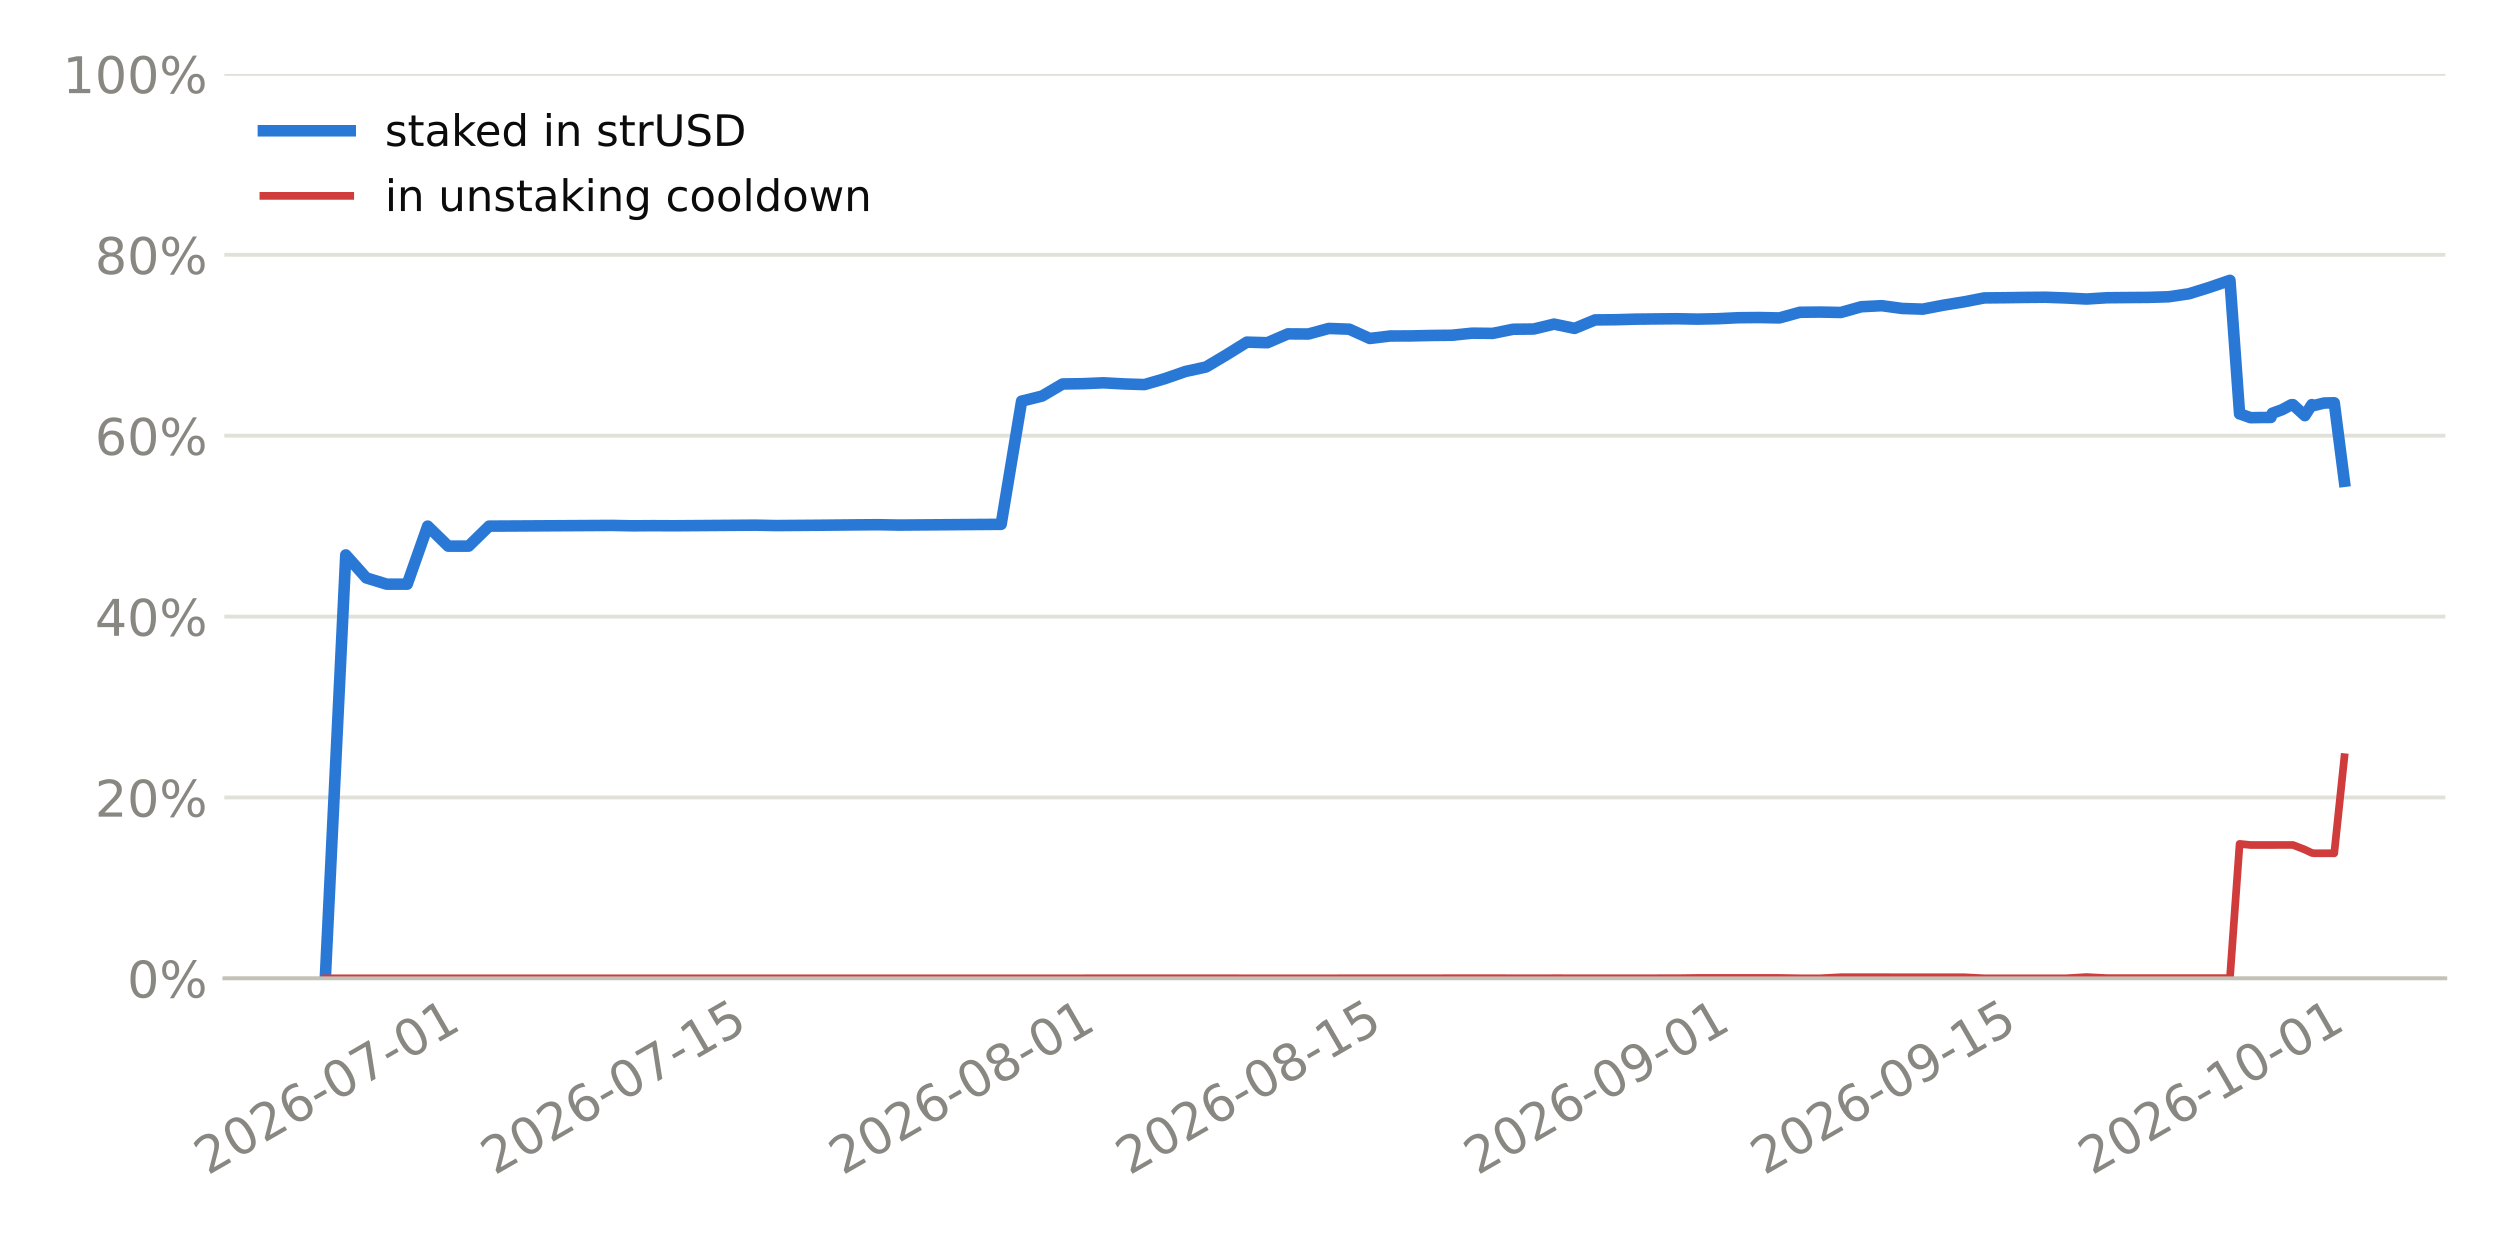
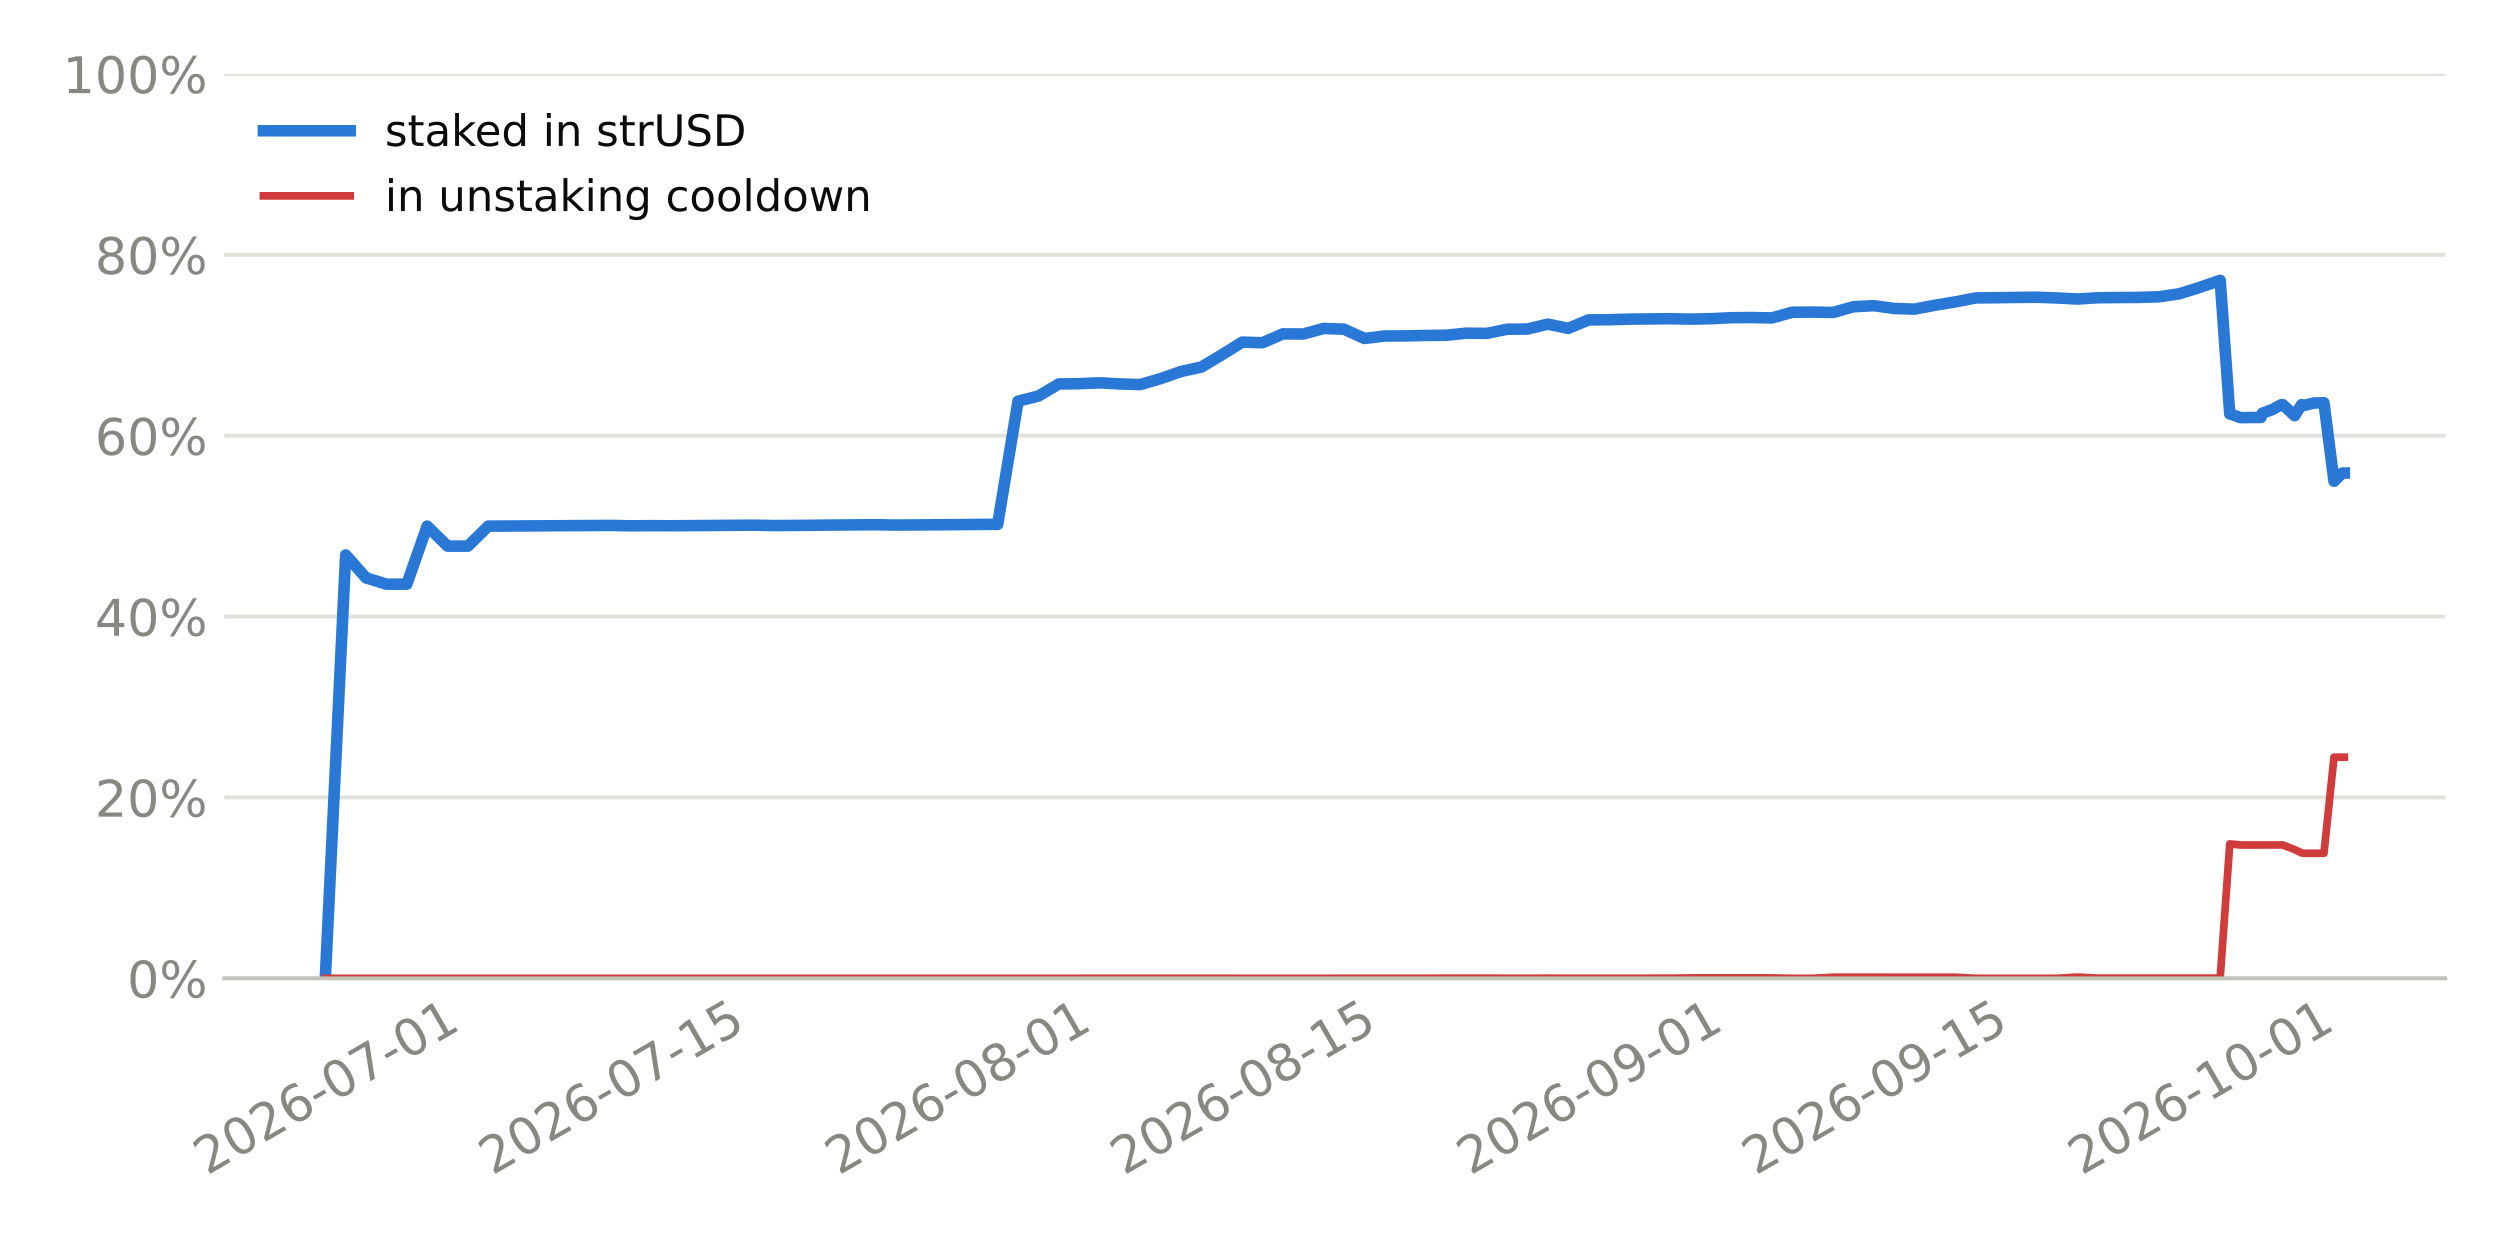
<svg xmlns="http://www.w3.org/2000/svg" xmlns:xlink="http://www.w3.org/1999/xlink" width="518.4pt" height="259.2pt" viewBox="0 0 518.4 259.2" version="1.1">
  <defs>
    <style type="text/css">*{stroke-linejoin: round; stroke-linecap: butt}</style>
  </defs>
  <g id="figure_1">
    <g id="patch_1">
      <path d="M 0 259.2  L 518.4 259.2  L 518.4 0  L 0 0  z " style="fill: #ffffff" />
    </g>
    <g id="axes_1">
      <g id="patch_2">
        <path d="M 46.52 202.867  L 507.06 202.867  L 507.06 15.329  L 46.52 15.329  z " style="fill: #ffffff" />
      </g>
      <g id="matplotlib.axis_1">
        <g id="xtick_1">
          <g id="line2d_1" />
          <g id="text_1">
-             <g style="fill: #898781" transform="translate(43.07348 243.7862) rotate(-30) scale(0.105 -0.105)">
+             <g style="fill: #898781" transform="translate(42.92099 243.7862) rotate(-30) scale(0.105 -0.105)">
              <defs>
                <path id="DejaVuSans-15" d="M 1228 531  L 3431 531  L 3431 0  L 469 0  L 469 531  Q 828 903 1448 1529  Q 2069 2156 2228 2338  Q 2531 2678 2651 2914  Q 2772 3150 2772 3378  Q 2772 3750 2511 3984  Q 2250 4219 1831 4219  Q 1534 4219 1204 4116  Q 875 4013 500 3803  L 500 4441  Q 881 4594 1212 4672  Q 1544 4750 1819 4750  Q 2544 4750 2975 4387  Q 3406 4025 3406 3419  Q 3406 3131 3298 2873  Q 3191 2616 2906 2266  Q 2828 2175 2409 1742  Q 1991 1309 1228 531  z " transform="scale(0.015625)" />
                <path id="DejaVuSans-13" d="M 2034 4250  Q 1547 4250 1301 3770  Q 1056 3291 1056 2328  Q 1056 1369 1301 889  Q 1547 409 2034 409  Q 2525 409 2770 889  Q 3016 1369 3016 2328  Q 3016 3291 2770 3770  Q 2525 4250 2034 4250  z M 2034 4750  Q 2819 4750 3233 4129  Q 3647 3509 3647 2328  Q 3647 1150 3233 529  Q 2819 -91 2034 -91  Q 1250 -91 836 529  Q 422 1150 422 2328  Q 422 3509 836 4129  Q 1250 4750 2034 4750  z " transform="scale(0.015625)" />
                <path id="DejaVuSans-19" d="M 2113 2584  Q 1688 2584 1439 2293  Q 1191 2003 1191 1497  Q 1191 994 1439 701  Q 1688 409 2113 409  Q 2538 409 2786 701  Q 3034 994 3034 1497  Q 3034 2003 2786 2293  Q 2538 2584 2113 2584  z M 3366 4563  L 3366 3988  Q 3128 4100 2886 4159  Q 2644 4219 2406 4219  Q 1781 4219 1451 3797  Q 1122 3375 1075 2522  Q 1259 2794 1537 2939  Q 1816 3084 2150 3084  Q 2853 3084 3261 2657  Q 3669 2231 3669 1497  Q 3669 778 3244 343  Q 2819 -91 2113 -91  Q 1303 -91 875 529  Q 447 1150 447 2328  Q 447 3434 972 4092  Q 1497 4750 2381 4750  Q 2619 4750 2861 4703  Q 3103 4656 3366 4563  z " transform="scale(0.015625)" />
                <path id="DejaVuSans-10" d="M 313 2009  L 1997 2009  L 1997 1497  L 313 1497  L 313 2009  z " transform="scale(0.015625)" />
                <path id="DejaVuSans-1a" d="M 525 4666  L 3525 4666  L 3525 4397  L 1831 0  L 1172 0  L 2766 4134  L 525 4134  L 525 4666  z " transform="scale(0.015625)" />
                <path id="DejaVuSans-14" d="M 794 531  L 1825 531  L 1825 4091  L 703 3866  L 703 4441  L 1819 4666  L 2450 4666  L 2450 531  L 3481 531  L 3481 0  L 794 0  L 794 531  z " transform="scale(0.015625)" />
              </defs>
              <use xlink:href="#DejaVuSans-15" />
              <use xlink:href="#DejaVuSans-13" transform="translate(63.625 0)" />
              <use xlink:href="#DejaVuSans-15" transform="translate(127.25 0)" />
              <use xlink:href="#DejaVuSans-19" transform="translate(190.875 0)" />
              <use xlink:href="#DejaVuSans-10" transform="translate(254.5 0)" />
              <use xlink:href="#DejaVuSans-13" transform="translate(290.5781 0)" />
              <use xlink:href="#DejaVuSans-1a" transform="translate(354.2031 0)" />
              <use xlink:href="#DejaVuSans-10" transform="translate(417.8281 0)" />
              <use xlink:href="#DejaVuSans-13" transform="translate(453.9062 0)" />
              <use xlink:href="#DejaVuSans-14" transform="translate(517.5312 0)" />
            </g>
          </g>
        </g>
        <g id="xtick_2">
          <g id="line2d_2" />
          <g id="text_2">
-             <g style="fill: #898781" transform="translate(102.5277 243.7862) rotate(-30) scale(0.105 -0.105)">
+             <g style="fill: #898781" transform="translate(102.0702 243.7862) rotate(-30) scale(0.105 -0.105)">
              <defs>
                <path id="DejaVuSans-18" d="M 691 4666  L 3169 4666  L 3169 4134  L 1269 4134  L 1269 2991  Q 1406 3038 1543 3061  Q 1681 3084 1819 3084  Q 2600 3084 3056 2656  Q 3513 2228 3513 1497  Q 3513 744 3044 326  Q 2575 -91 1722 -91  Q 1428 -91 1123 -41  Q 819 9 494 109  L 494 744  Q 775 591 1075 516  Q 1375 441 1709 441  Q 2250 441 2565 725  Q 2881 1009 2881 1497  Q 2881 1984 2565 2268  Q 2250 2553 1709 2553  Q 1456 2553 1204 2497  Q 953 2441 691 2322  L 691 4666  z " transform="scale(0.015625)" />
              </defs>
              <use xlink:href="#DejaVuSans-15" />
              <use xlink:href="#DejaVuSans-13" transform="translate(63.625 0)" />
              <use xlink:href="#DejaVuSans-15" transform="translate(127.25 0)" />
              <use xlink:href="#DejaVuSans-19" transform="translate(190.875 0)" />
              <use xlink:href="#DejaVuSans-10" transform="translate(254.5 0)" />
              <use xlink:href="#DejaVuSans-13" transform="translate(290.5781 0)" />
              <use xlink:href="#DejaVuSans-1a" transform="translate(354.2031 0)" />
              <use xlink:href="#DejaVuSans-10" transform="translate(417.8281 0)" />
              <use xlink:href="#DejaVuSans-14" transform="translate(453.9062 0)" />
              <use xlink:href="#DejaVuSans-18" transform="translate(517.5312 0)" />
            </g>
          </g>
        </g>
        <g id="xtick_3">
          <g id="line2d_3" />
          <g id="text_3">
-             <g style="fill: #898781" transform="translate(174.7221 243.7862) rotate(-30) scale(0.105 -0.105)">
+             <g style="fill: #898781" transform="translate(173.8943 243.7862) rotate(-30) scale(0.105 -0.105)">
              <defs>
                <path id="DejaVuSans-1b" d="M 2034 2216  Q 1584 2216 1326 1975  Q 1069 1734 1069 1313  Q 1069 891 1326 650  Q 1584 409 2034 409  Q 2484 409 2743 651  Q 3003 894 3003 1313  Q 3003 1734 2745 1975  Q 2488 2216 2034 2216  z M 1403 2484  Q 997 2584 770 2862  Q 544 3141 544 3541  Q 544 4100 942 4425  Q 1341 4750 2034 4750  Q 2731 4750 3128 4425  Q 3525 4100 3525 3541  Q 3525 3141 3298 2862  Q 3072 2584 2669 2484  Q 3125 2378 3379 2068  Q 3634 1759 3634 1313  Q 3634 634 3220 271  Q 2806 -91 2034 -91  Q 1263 -91 848 271  Q 434 634 434 1313  Q 434 1759 690 2068  Q 947 2378 1403 2484  z M 1172 3481  Q 1172 3119 1398 2916  Q 1625 2713 2034 2713  Q 2441 2713 2670 2916  Q 2900 3119 2900 3481  Q 2900 3844 2670 4047  Q 2441 4250 2034 4250  Q 1625 4250 1398 4047  Q 1172 3844 1172 3481  z " transform="scale(0.015625)" />
              </defs>
              <use xlink:href="#DejaVuSans-15" />
              <use xlink:href="#DejaVuSans-13" transform="translate(63.625 0)" />
              <use xlink:href="#DejaVuSans-15" transform="translate(127.25 0)" />
              <use xlink:href="#DejaVuSans-19" transform="translate(190.875 0)" />
              <use xlink:href="#DejaVuSans-10" transform="translate(254.5 0)" />
              <use xlink:href="#DejaVuSans-13" transform="translate(290.5781 0)" />
              <use xlink:href="#DejaVuSans-1b" transform="translate(354.2031 0)" />
              <use xlink:href="#DejaVuSans-10" transform="translate(417.8281 0)" />
              <use xlink:href="#DejaVuSans-13" transform="translate(453.9062 0)" />
              <use xlink:href="#DejaVuSans-14" transform="translate(517.5312 0)" />
            </g>
          </g>
        </g>
        <g id="xtick_4">
          <g id="line2d_4" />
          <g id="text_4">
-             <g style="fill: #898781" transform="translate(234.1763 243.7862) rotate(-30) scale(0.105 -0.105)">
+             <g style="fill: #898781" transform="translate(233.0435 243.7862) rotate(-30) scale(0.105 -0.105)">
              <use xlink:href="#DejaVuSans-15" />
              <use xlink:href="#DejaVuSans-13" transform="translate(63.625 0)" />
              <use xlink:href="#DejaVuSans-15" transform="translate(127.25 0)" />
              <use xlink:href="#DejaVuSans-19" transform="translate(190.875 0)" />
              <use xlink:href="#DejaVuSans-10" transform="translate(254.5 0)" />
              <use xlink:href="#DejaVuSans-13" transform="translate(290.5781 0)" />
              <use xlink:href="#DejaVuSans-1b" transform="translate(354.2031 0)" />
              <use xlink:href="#DejaVuSans-10" transform="translate(417.8281 0)" />
              <use xlink:href="#DejaVuSans-14" transform="translate(453.9062 0)" />
              <use xlink:href="#DejaVuSans-18" transform="translate(517.5312 0)" />
            </g>
          </g>
        </g>
        <g id="xtick_5">
          <g id="line2d_5" />
          <g id="text_5">
-             <g style="fill: #898781" transform="translate(306.3707 243.7862) rotate(-30) scale(0.105 -0.105)">
+             <g style="fill: #898781" transform="translate(304.8676 243.7862) rotate(-30) scale(0.105 -0.105)">
              <defs>
                <path id="DejaVuSans-1c" d="M 703 97  L 703 672  Q 941 559 1184 500  Q 1428 441 1663 441  Q 2288 441 2617 861  Q 2947 1281 2994 2138  Q 2813 1869 2534 1725  Q 2256 1581 1919 1581  Q 1219 1581 811 2004  Q 403 2428 403 3163  Q 403 3881 828 4315  Q 1253 4750 1959 4750  Q 2769 4750 3195 4129  Q 3622 3509 3622 2328  Q 3622 1225 3098 567  Q 2575 -91 1691 -91  Q 1453 -91 1209 -44  Q 966 3 703 97  z M 1959 2075  Q 2384 2075 2632 2365  Q 2881 2656 2881 3163  Q 2881 3666 2632 3958  Q 2384 4250 1959 4250  Q 1534 4250 1286 3958  Q 1038 3666 1038 3163  Q 1038 2656 1286 2365  Q 1534 2075 1959 2075  z " transform="scale(0.015625)" />
              </defs>
              <use xlink:href="#DejaVuSans-15" />
              <use xlink:href="#DejaVuSans-13" transform="translate(63.625 0)" />
              <use xlink:href="#DejaVuSans-15" transform="translate(127.25 0)" />
              <use xlink:href="#DejaVuSans-19" transform="translate(190.875 0)" />
              <use xlink:href="#DejaVuSans-10" transform="translate(254.5 0)" />
              <use xlink:href="#DejaVuSans-13" transform="translate(290.5781 0)" />
              <use xlink:href="#DejaVuSans-1c" transform="translate(354.2031 0)" />
              <use xlink:href="#DejaVuSans-10" transform="translate(417.8281 0)" />
              <use xlink:href="#DejaVuSans-13" transform="translate(453.9062 0)" />
              <use xlink:href="#DejaVuSans-14" transform="translate(517.5312 0)" />
            </g>
          </g>
        </g>
        <g id="xtick_6">
          <g id="line2d_6" />
          <g id="text_6">
-             <g style="fill: #898781" transform="translate(365.825 243.7862) rotate(-30) scale(0.105 -0.105)">
+             <g style="fill: #898781" transform="translate(364.0168 243.7862) rotate(-30) scale(0.105 -0.105)">
              <use xlink:href="#DejaVuSans-15" />
              <use xlink:href="#DejaVuSans-13" transform="translate(63.625 0)" />
              <use xlink:href="#DejaVuSans-15" transform="translate(127.25 0)" />
              <use xlink:href="#DejaVuSans-19" transform="translate(190.875 0)" />
              <use xlink:href="#DejaVuSans-10" transform="translate(254.5 0)" />
              <use xlink:href="#DejaVuSans-13" transform="translate(290.5781 0)" />
              <use xlink:href="#DejaVuSans-1c" transform="translate(354.2031 0)" />
              <use xlink:href="#DejaVuSans-10" transform="translate(417.8281 0)" />
              <use xlink:href="#DejaVuSans-14" transform="translate(453.9062 0)" />
              <use xlink:href="#DejaVuSans-18" transform="translate(517.5312 0)" />
            </g>
          </g>
        </g>
        <g id="xtick_7">
          <g id="line2d_7" />
          <g id="text_7">
-             <g style="fill: #898781" transform="translate(433.7726 243.7862) rotate(-30) scale(0.105 -0.105)">
+             <g style="fill: #898781" transform="translate(431.616 243.7862) rotate(-30) scale(0.105 -0.105)">
              <use xlink:href="#DejaVuSans-15" />
              <use xlink:href="#DejaVuSans-13" transform="translate(63.625 0)" />
              <use xlink:href="#DejaVuSans-15" transform="translate(127.25 0)" />
              <use xlink:href="#DejaVuSans-19" transform="translate(190.875 0)" />
              <use xlink:href="#DejaVuSans-10" transform="translate(254.5 0)" />
              <use xlink:href="#DejaVuSans-14" transform="translate(290.5781 0)" />
              <use xlink:href="#DejaVuSans-13" transform="translate(354.2031 0)" />
              <use xlink:href="#DejaVuSans-10" transform="translate(417.8281 0)" />
              <use xlink:href="#DejaVuSans-13" transform="translate(453.9062 0)" />
              <use xlink:href="#DejaVuSans-14" transform="translate(517.5312 0)" />
            </g>
          </g>
        </g>
      </g>
      <g id="matplotlib.axis_2">
        <g id="ytick_1">
          <g id="line2d_8">
-             <path d="M 46.52 202.867  L 507.06 202.867  " clip-path="url(#p6229af82aa)" style="fill: none; stroke: #e1e0d9; stroke-width: 0.8; stroke-linecap: square" />
+             <path d="M 46.52 202.867  L 507.06 202.867  " clip-path="url(#p2977ed0f5b)" style="fill: none; stroke: #e1e0d9; stroke-width: 0.8; stroke-linecap: square" />
          </g>
          <g id="line2d_9" />
          <g id="text_8">
            <g style="fill: #898781" transform="translate(26.36273 206.8555) scale(0.105 -0.105)">
              <defs>
                <path id="DejaVuSans-8" d="M 4653 2053  Q 4381 2053 4226 1822  Q 4072 1591 4072 1178  Q 4072 772 4226 539  Q 4381 306 4653 306  Q 4919 306 5073 539  Q 5228 772 5228 1178  Q 5228 1588 5073 1820  Q 4919 2053 4653 2053  z M 4653 2450  Q 5147 2450 5437 2106  Q 5728 1763 5728 1178  Q 5728 594 5436 251  Q 5144 -91 4653 -91  Q 4153 -91 3862 251  Q 3572 594 3572 1178  Q 3572 1766 3864 2108  Q 4156 2450 4653 2450  z M 1428 4353  Q 1159 4353 1004 4120  Q 850 3888 850 3481  Q 850 3069 1003 2837  Q 1156 2606 1428 2606  Q 1700 2606 1854 2837  Q 2009 3069 2009 3481  Q 2009 3884 1853 4118  Q 1697 4353 1428 4353  z M 4250 4750  L 4750 4750  L 1831 -91  L 1331 -91  L 4250 4750  z M 1428 4750  Q 1922 4750 2215 4408  Q 2509 4066 2509 3481  Q 2509 2891 2217 2550  Q 1925 2209 1428 2209  Q 931 2209 642 2551  Q 353 2894 353 3481  Q 353 4063 643 4406  Q 934 4750 1428 4750  z " transform="scale(0.015625)" />
              </defs>
              <use xlink:href="#DejaVuSans-13" />
              <use xlink:href="#DejaVuSans-8" transform="translate(63.625 0)" />
            </g>
          </g>
        </g>
        <g id="ytick_2">
          <g id="line2d_10">
-             <path d="M 46.52 165.359  L 507.06 165.359  " clip-path="url(#p6229af82aa)" style="fill: none; stroke: #e1e0d9; stroke-width: 0.8; stroke-linecap: square" />
+             <path d="M 46.52 165.359  L 507.06 165.359  " clip-path="url(#p2977ed0f5b)" style="fill: none; stroke: #e1e0d9; stroke-width: 0.8; stroke-linecap: square" />
          </g>
          <g id="line2d_11" />
          <g id="text_9">
            <g style="fill: #898781" transform="translate(19.68211 169.3479) scale(0.105 -0.105)">
              <use xlink:href="#DejaVuSans-15" />
              <use xlink:href="#DejaVuSans-13" transform="translate(63.625 0)" />
              <use xlink:href="#DejaVuSans-8" transform="translate(127.25 0)" />
            </g>
          </g>
        </g>
        <g id="ytick_3">
          <g id="line2d_12">
-             <path d="M 46.52 127.852  L 507.06 127.852  " clip-path="url(#p6229af82aa)" style="fill: none; stroke: #e1e0d9; stroke-width: 0.8; stroke-linecap: square" />
+             <path d="M 46.52 127.852  L 507.06 127.852  " clip-path="url(#p2977ed0f5b)" style="fill: none; stroke: #e1e0d9; stroke-width: 0.8; stroke-linecap: square" />
          </g>
          <g id="line2d_13" />
          <g id="text_10">
            <g style="fill: #898781" transform="translate(19.68211 131.8403) scale(0.105 -0.105)">
              <defs>
                <path id="DejaVuSans-17" d="M 2419 4116  L 825 1625  L 2419 1625  L 2419 4116  z M 2253 4666  L 3047 4666  L 3047 1625  L 3713 1625  L 3713 1100  L 3047 1100  L 3047 0  L 2419 0  L 2419 1100  L 313 1100  L 313 1709  L 2253 4666  z " transform="scale(0.015625)" />
              </defs>
              <use xlink:href="#DejaVuSans-17" />
              <use xlink:href="#DejaVuSans-13" transform="translate(63.625 0)" />
              <use xlink:href="#DejaVuSans-8" transform="translate(127.25 0)" />
            </g>
          </g>
        </g>
        <g id="ytick_4">
          <g id="line2d_14">
-             <path d="M 46.52 90.344  L 507.06 90.344  " clip-path="url(#p6229af82aa)" style="fill: none; stroke: #e1e0d9; stroke-width: 0.8; stroke-linecap: square" />
+             <path d="M 46.52 90.344  L 507.06 90.344  " clip-path="url(#p2977ed0f5b)" style="fill: none; stroke: #e1e0d9; stroke-width: 0.8; stroke-linecap: square" />
          </g>
          <g id="line2d_15" />
          <g id="text_11">
            <g style="fill: #898781" transform="translate(19.68211 94.33272) scale(0.105 -0.105)">
              <use xlink:href="#DejaVuSans-19" />
              <use xlink:href="#DejaVuSans-13" transform="translate(63.625 0)" />
              <use xlink:href="#DejaVuSans-8" transform="translate(127.25 0)" />
            </g>
          </g>
        </g>
        <g id="ytick_5">
          <g id="line2d_16">
-             <path d="M 46.52 52.836  L 507.06 52.836  " clip-path="url(#p6229af82aa)" style="fill: none; stroke: #e1e0d9; stroke-width: 0.8; stroke-linecap: square" />
+             <path d="M 46.52 52.836  L 507.06 52.836  " clip-path="url(#p2977ed0f5b)" style="fill: none; stroke: #e1e0d9; stroke-width: 0.8; stroke-linecap: square" />
          </g>
          <g id="line2d_17" />
          <g id="text_12">
            <g style="fill: #898781" transform="translate(19.68211 56.82513) scale(0.105 -0.105)">
              <use xlink:href="#DejaVuSans-1b" />
              <use xlink:href="#DejaVuSans-13" transform="translate(63.625 0)" />
              <use xlink:href="#DejaVuSans-8" transform="translate(127.25 0)" />
            </g>
          </g>
        </g>
        <g id="ytick_6">
          <g id="line2d_18">
-             <path d="M 46.52 15.329  L 507.06 15.329  " clip-path="url(#p6229af82aa)" style="fill: none; stroke: #e1e0d9; stroke-width: 0.8; stroke-linecap: square" />
+             <path d="M 46.52 15.329  L 507.06 15.329  " clip-path="url(#p2977ed0f5b)" style="fill: none; stroke: #e1e0d9; stroke-width: 0.8; stroke-linecap: square" />
          </g>
          <g id="line2d_19" />
          <g id="text_13">
            <g style="fill: #898781" transform="translate(13.00148 19.31754) scale(0.105 -0.105)">
              <use xlink:href="#DejaVuSans-14" />
              <use xlink:href="#DejaVuSans-13" transform="translate(63.625 0)" />
              <use xlink:href="#DejaVuSans-13" transform="translate(127.25 0)" />
              <use xlink:href="#DejaVuSans-8" transform="translate(190.875 0)" />
            </g>
          </g>
        </g>
      </g>
      <g id="line2d_20">
-         <path d="M 67.454 202.867  L 71.7 115.074  L 75.947 119.833  L 80.194 121.134  L 84.441 121.134  L 88.687 109.098  L 92.934 113.244  L 97.181 113.244  L 101.427 109.098  L 105.674 109.077  L 109.921 109.052  L 114.168 109.026  L 118.414 109.001  L 122.661 108.975  L 126.908 108.95  L 131.155 109.034  L 135.401 109.003  L 139.648 109.024  L 143.895 108.993  L 148.142 108.961  L 152.388 108.93  L 156.635 108.899  L 160.882 108.984  L 165.128 108.951  L 169.375 108.918  L 173.622 108.877  L 177.869 108.836  L 182.115 108.803  L 186.362 108.882  L 190.609 108.849  L 194.856 108.817  L 199.102 108.785  L 203.349 108.754  L 207.596 108.722  L 211.842 83.18  L 216.089 82.127  L 220.336 79.622  L 224.583 79.558  L 228.829 79.379  L 233.076 79.612  L 237.323 79.745  L 241.57 78.506  L 245.816 77.03  L 250.063 76.105  L 254.31 73.578  L 258.556 70.945  L 262.803 71.067  L 267.05 69.232  L 271.297 69.26  L 275.543 68.107  L 279.79 68.26  L 284.037 70.185  L 288.284 69.673  L 292.53 69.656  L 296.777 69.562  L 301.024 69.518  L 305.271 69.085  L 309.517 69.133  L 313.764 68.272  L 318.011 68.228  L 322.257 67.208  L 326.504 68.094  L 330.751 66.337  L 334.998 66.298  L 339.244 66.179  L 343.491 66.131  L 347.738 66.092  L 351.985 66.174  L 356.231 66.086  L 360.478 65.881  L 364.725 65.842  L 368.971 65.925  L 373.218 64.753  L 377.465 64.712  L 381.712 64.795  L 385.958 63.605  L 390.205 63.387  L 394.452 63.966  L 398.699 64.104  L 402.945 63.292  L 407.192 62.603  L 411.439 61.779  L 415.685 61.735  L 419.932 61.673  L 424.179 61.635  L 428.426 61.79  L 432.672 62.007  L 436.919 61.74  L 441.166 61.701  L 445.413 61.668  L 449.659 61.541  L 453.906 60.915  L 458.153 59.591  L 462.4 58.134  L 464.401 85.829  L 464.465 85.829  L 464.48 85.828  L 464.489 85.828  L 464.506 85.828  L 466.646 86.61  L 466.964 86.608  L 468.83 86.576  L 470.893 86.56  L 471.184 85.694  L 473.233 84.948  L 475.14 83.921  L 475.467 83.918  L 477.933 86.19  L 479.386 83.902  L 479.857 84.083  L 481.909 83.574  L 483.633 83.53  L 484.031 83.526  L 486.126 99.79  " clip-path="url(#p6229af82aa)" style="fill: none; stroke: #2a78d6; stroke-width: 2.4; stroke-linecap: square" />
+         <path d="M 67.454 202.867  L 71.679 115.074  L 75.904 119.833  L 80.128 121.134  L 84.353 121.134  L 88.578 109.098  L 92.803 113.244  L 97.028 113.244  L 101.253 109.098  L 105.478 109.077  L 109.703 109.052  L 113.928 109.026  L 118.153 109.001  L 122.378 108.975  L 126.603 108.95  L 130.828 109.034  L 135.053 109.003  L 139.278 109.024  L 143.503 108.993  L 147.728 108.961  L 151.953 108.93  L 156.177 108.899  L 160.402 108.984  L 164.627 108.951  L 168.852 108.918  L 173.077 108.877  L 177.302 108.836  L 181.527 108.803  L 185.752 108.882  L 189.977 108.849  L 194.202 108.817  L 198.427 108.785  L 202.652 108.754  L 206.877 108.722  L 211.102 83.18  L 215.327 82.127  L 219.552 79.622  L 223.777 79.558  L 228.002 79.379  L 232.227 79.612  L 236.451 79.745  L 240.676 78.506  L 244.901 77.03  L 249.126 76.105  L 253.351 73.578  L 257.576 70.945  L 261.801 71.067  L 266.026 69.232  L 270.251 69.26  L 274.476 68.107  L 278.701 68.26  L 282.926 70.185  L 287.151 69.673  L 291.376 69.656  L 295.601 69.562  L 299.826 69.518  L 304.051 69.085  L 308.276 69.133  L 312.5 68.272  L 316.725 68.228  L 320.95 67.208  L 325.175 68.094  L 329.4 66.337  L 333.625 66.298  L 337.85 66.179  L 342.075 66.131  L 346.3 66.092  L 350.525 66.174  L 354.75 66.086  L 358.975 65.881  L 363.2 65.842  L 367.425 65.925  L 371.65 64.753  L 375.875 64.712  L 380.1 64.795  L 384.325 63.605  L 388.549 63.387  L 392.774 63.966  L 396.999 64.104  L 401.224 63.292  L 405.449 62.603  L 409.674 61.779  L 413.899 61.735  L 418.124 61.673  L 422.349 61.635  L 426.574 61.79  L 430.799 62.007  L 435.024 61.74  L 439.249 61.701  L 443.474 61.668  L 447.699 61.541  L 451.924 60.915  L 456.149 59.591  L 460.374 58.134  L 462.365 85.829  L 462.428 85.829  L 462.444 85.828  L 462.452 85.828  L 462.47 85.828  L 464.599 86.61  L 464.914 86.608  L 466.771 86.576  L 468.823 86.56  L 469.113 85.694  L 471.151 84.948  L 473.048 83.921  L 473.374 83.918  L 475.827 86.19  L 477.273 83.902  L 477.742 84.083  L 479.782 83.574  L 481.498 83.53  L 481.894 83.526  L 483.979 99.79  L 485.723 98.095  L 486.126 98.092  " clip-path="url(#p2977ed0f5b)" style="fill: none; stroke: #2a78d6; stroke-width: 2.4; stroke-linecap: square" />
      </g>
      <g id="line2d_21">
-         <path d="M 67.454 202.867  L 71.7 202.867  L 75.947 202.867  L 80.194 202.867  L 84.441 202.867  L 88.687 202.867  L 92.934 202.867  L 97.181 202.867  L 101.427 202.867  L 105.674 202.867  L 109.921 202.867  L 114.168 202.867  L 118.414 202.867  L 122.661 202.867  L 126.908 202.867  L 131.155 202.867  L 135.401 202.867  L 139.648 202.867  L 143.895 202.867  L 148.142 202.867  L 152.388 202.867  L 156.635 202.867  L 160.882 202.867  L 165.128 202.867  L 169.375 202.867  L 173.622 202.867  L 177.869 202.867  L 182.115 202.867  L 186.362 202.867  L 190.609 202.867  L 194.856 202.867  L 199.102 202.867  L 203.349 202.867  L 207.596 202.867  L 211.842 202.863  L 216.089 202.859  L 220.336 202.859  L 224.583 202.859  L 228.829 202.852  L 233.076 202.852  L 237.323 202.852  L 241.57 202.851  L 245.816 202.847  L 250.063 202.854  L 254.31 202.855  L 258.556 202.861  L 262.803 202.861  L 267.05 202.861  L 271.297 202.861  L 275.543 202.865  L 279.79 202.851  L 284.037 202.848  L 288.284 202.848  L 292.53 202.849  L 296.777 202.846  L 301.024 202.844  L 305.271 202.838  L 309.517 202.834  L 313.764 202.851  L 318.011 202.851  L 322.257 202.844  L 326.504 202.846  L 330.751 202.848  L 334.998 202.852  L 339.244 202.857  L 343.491 202.845  L 347.738 202.843  L 351.985 202.786  L 356.231 202.785  L 360.478 202.785  L 364.725 202.785  L 368.971 202.786  L 373.218 202.862  L 377.465 202.863  L 381.712 202.636  L 385.958 202.636  L 390.205 202.636  L 394.452 202.64  L 398.699 202.641  L 402.945 202.641  L 407.192 202.639  L 411.439 202.861  L 415.685 202.861  L 419.932 202.861  L 424.179 202.861  L 428.426 202.861  L 432.672 202.605  L 436.919 202.825  L 441.166 202.83  L 445.413 202.824  L 449.659 202.825  L 453.906 202.825  L 458.153 202.822  L 462.4 202.823  L 464.401 175  L 464.465 175  L 464.48 175  L 464.489 175  L 464.506 175  L 466.646 175.217  L 466.964 175.217  L 468.83 175.217  L 470.893 175.214  L 471.184 175.214  L 473.233 175.213  L 475.14 175.213  L 475.467 175.213  L 477.933 176.177  L 479.386 176.864  L 479.857 176.93  L 481.909 176.93  L 483.633 176.935  L 484.031 176.936  L 486.126 157.013  " clip-path="url(#p6229af82aa)" style="fill: none; stroke: #d03b3b; stroke-width: 1.6; stroke-linecap: square" />
+         <path d="M 67.454 202.867  L 71.679 202.867  L 75.904 202.867  L 80.128 202.867  L 84.353 202.867  L 88.578 202.867  L 92.803 202.867  L 97.028 202.867  L 101.253 202.867  L 105.478 202.867  L 109.703 202.867  L 113.928 202.867  L 118.153 202.867  L 122.378 202.867  L 126.603 202.867  L 130.828 202.867  L 135.053 202.867  L 139.278 202.867  L 143.503 202.867  L 147.728 202.867  L 151.953 202.867  L 156.177 202.867  L 160.402 202.867  L 164.627 202.867  L 168.852 202.867  L 173.077 202.867  L 177.302 202.867  L 181.527 202.867  L 185.752 202.867  L 189.977 202.867  L 194.202 202.867  L 198.427 202.867  L 202.652 202.867  L 206.877 202.867  L 211.102 202.863  L 215.327 202.859  L 219.552 202.859  L 223.777 202.859  L 228.002 202.852  L 232.227 202.852  L 236.451 202.852  L 240.676 202.851  L 244.901 202.847  L 249.126 202.854  L 253.351 202.855  L 257.576 202.861  L 261.801 202.861  L 266.026 202.861  L 270.251 202.861  L 274.476 202.865  L 278.701 202.851  L 282.926 202.848  L 287.151 202.848  L 291.376 202.849  L 295.601 202.846  L 299.826 202.844  L 304.051 202.838  L 308.276 202.834  L 312.5 202.851  L 316.725 202.851  L 320.95 202.844  L 325.175 202.846  L 329.4 202.848  L 333.625 202.852  L 337.85 202.857  L 342.075 202.845  L 346.3 202.843  L 350.525 202.786  L 354.75 202.785  L 358.975 202.785  L 363.2 202.785  L 367.425 202.786  L 371.65 202.862  L 375.875 202.863  L 380.1 202.636  L 384.325 202.636  L 388.549 202.636  L 392.774 202.64  L 396.999 202.641  L 401.224 202.641  L 405.449 202.639  L 409.674 202.861  L 413.899 202.861  L 418.124 202.861  L 422.349 202.861  L 426.574 202.861  L 430.799 202.605  L 435.024 202.825  L 439.249 202.83  L 443.474 202.824  L 447.699 202.825  L 451.924 202.825  L 456.149 202.822  L 460.374 202.823  L 462.365 175  L 462.428 175  L 462.444 175  L 462.452 175  L 462.47 175  L 464.599 175.217  L 464.914 175.217  L 466.771 175.217  L 468.823 175.214  L 469.113 175.214  L 471.151 175.213  L 473.048 175.213  L 473.374 175.213  L 475.827 176.177  L 477.273 176.864  L 477.742 176.93  L 479.782 176.93  L 481.498 176.935  L 481.894 176.936  L 483.979 157.013  L 485.723 157.01  L 486.126 157.01  " clip-path="url(#p2977ed0f5b)" style="fill: none; stroke: #d03b3b; stroke-width: 1.6; stroke-linecap: square" />
      </g>
      <g id="patch_3">
        <path d="M 46.52 202.867  L 507.06 202.867  " style="fill: none; stroke: #c3c2b7; stroke-width: 0.8; stroke-linejoin: miter; stroke-linecap: square" />
      </g>
      <g id="legend_1">
        <g id="line2d_22">
          <path d="M 54.62 27.117  L 63.62 27.117  L 72.62 27.117  " style="fill: none; stroke: #2a78d6; stroke-width: 2.4; stroke-linecap: square" />
        </g>
        <g id="text_14">
          <g style="fill: #0b0b0b" transform="translate(79.82 30.26736) scale(0.09 -0.09)">
            <defs>
              <path id="DejaVuSans-56" d="M 2834 3397  L 2834 2853  Q 2591 2978 2328 3040  Q 2066 3103 1784 3103  Q 1356 3103 1142 2972  Q 928 2841 928 2578  Q 928 2378 1081 2264  Q 1234 2150 1697 2047  L 1894 2003  Q 2506 1872 2764 1633  Q 3022 1394 3022 966  Q 3022 478 2636 193  Q 2250 -91 1575 -91  Q 1294 -91 989 -36  Q 684 19 347 128  L 347 722  Q 666 556 975 473  Q 1284 391 1588 391  Q 1994 391 2212 530  Q 2431 669 2431 922  Q 2431 1156 2273 1281  Q 2116 1406 1581 1522  L 1381 1569  Q 847 1681 609 1914  Q 372 2147 372 2553  Q 372 3047 722 3315  Q 1072 3584 1716 3584  Q 2034 3584 2315 3537  Q 2597 3491 2834 3397  z " transform="scale(0.015625)" />
              <path id="DejaVuSans-57" d="M 1172 4494  L 1172 3500  L 2356 3500  L 2356 3053  L 1172 3053  L 1172 1153  Q 1172 725 1289 603  Q 1406 481 1766 481  L 2356 481  L 2356 0  L 1766 0  Q 1100 0 847 248  Q 594 497 594 1153  L 594 3053  L 172 3053  L 172 3500  L 594 3500  L 594 4494  L 1172 4494  z " transform="scale(0.015625)" />
              <path id="DejaVuSans-44" d="M 2194 1759  Q 1497 1759 1228 1600  Q 959 1441 959 1056  Q 959 750 1161 570  Q 1363 391 1709 391  Q 2188 391 2477 730  Q 2766 1069 2766 1631  L 2766 1759  L 2194 1759  z M 3341 1997  L 3341 0  L 2766 0  L 2766 531  Q 2569 213 2275 61  Q 1981 -91 1556 -91  Q 1019 -91 701 211  Q 384 513 384 1019  Q 384 1609 779 1909  Q 1175 2209 1959 2209  L 2766 2209  L 2766 2266  Q 2766 2663 2505 2880  Q 2244 3097 1772 3097  Q 1472 3097 1187 3025  Q 903 2953 641 2809  L 641 3341  Q 956 3463 1253 3523  Q 1550 3584 1831 3584  Q 2591 3584 2966 3190  Q 3341 2797 3341 1997  z " transform="scale(0.015625)" />
              <path id="DejaVuSans-4e" d="M 581 4863  L 1159 4863  L 1159 1991  L 2875 3500  L 3609 3500  L 1753 1863  L 3688 0  L 2938 0  L 1159 1709  L 1159 0  L 581 0  L 581 4863  z " transform="scale(0.015625)" />
              <path id="DejaVuSans-48" d="M 3597 1894  L 3597 1613  L 953 1613  Q 991 1019 1311 708  Q 1631 397 2203 397  Q 2534 397 2845 478  Q 3156 559 3463 722  L 3463 178  Q 3153 47 2828 -22  Q 2503 -91 2169 -91  Q 1331 -91 842 396  Q 353 884 353 1716  Q 353 2575 817 3079  Q 1281 3584 2069 3584  Q 2775 3584 3186 3129  Q 3597 2675 3597 1894  z M 3022 2063  Q 3016 2534 2758 2815  Q 2500 3097 2075 3097  Q 1594 3097 1305 2825  Q 1016 2553 972 2059  L 3022 2063  z " transform="scale(0.015625)" />
              <path id="DejaVuSans-47" d="M 2906 2969  L 2906 4863  L 3481 4863  L 3481 0  L 2906 0  L 2906 525  Q 2725 213 2448 61  Q 2172 -91 1784 -91  Q 1150 -91 751 415  Q 353 922 353 1747  Q 353 2572 751 3078  Q 1150 3584 1784 3584  Q 2172 3584 2448 3432  Q 2725 3281 2906 2969  z M 947 1747  Q 947 1113 1208 752  Q 1469 391 1925 391  Q 2381 391 2643 752  Q 2906 1113 2906 1747  Q 2906 2381 2643 2742  Q 2381 3103 1925 3103  Q 1469 3103 1208 2742  Q 947 2381 947 1747  z " transform="scale(0.015625)" />
              <path id="DejaVuSans-3" transform="scale(0.015625)" />
              <path id="DejaVuSans-4c" d="M 603 3500  L 1178 3500  L 1178 0  L 603 0  L 603 3500  z M 603 4863  L 1178 4863  L 1178 4134  L 603 4134  L 603 4863  z " transform="scale(0.015625)" />
              <path id="DejaVuSans-51" d="M 3513 2113  L 3513 0  L 2938 0  L 2938 2094  Q 2938 2591 2744 2837  Q 2550 3084 2163 3084  Q 1697 3084 1428 2787  Q 1159 2491 1159 1978  L 1159 0  L 581 0  L 581 3500  L 1159 3500  L 1159 2956  Q 1366 3272 1645 3428  Q 1925 3584 2291 3584  Q 2894 3584 3203 3211  Q 3513 2838 3513 2113  z " transform="scale(0.015625)" />
              <path id="DejaVuSans-55" d="M 2631 2963  Q 2534 3019 2420 3045  Q 2306 3072 2169 3072  Q 1681 3072 1420 2755  Q 1159 2438 1159 1844  L 1159 0  L 581 0  L 581 3500  L 1159 3500  L 1159 2956  Q 1341 3275 1631 3429  Q 1922 3584 2338 3584  Q 2397 3584 2469 3576  Q 2541 3569 2628 3553  L 2631 2963  z " transform="scale(0.015625)" />
              <path id="DejaVuSans-38" d="M 556 4666  L 1191 4666  L 1191 1831  Q 1191 1081 1462 751  Q 1734 422 2344 422  Q 2950 422 3222 751  Q 3494 1081 3494 1831  L 3494 4666  L 4128 4666  L 4128 1753  Q 4128 841 3676 375  Q 3225 -91 2344 -91  Q 1459 -91 1007 375  Q 556 841 556 1753  L 556 4666  z " transform="scale(0.015625)" />
              <path id="DejaVuSans-36" d="M 3425 4513  L 3425 3897  Q 3066 4069 2747 4153  Q 2428 4238 2131 4238  Q 1616 4238 1336 4038  Q 1056 3838 1056 3469  Q 1056 3159 1242 3001  Q 1428 2844 1947 2747  L 2328 2669  Q 3034 2534 3370 2195  Q 3706 1856 3706 1288  Q 3706 609 3251 259  Q 2797 -91 1919 -91  Q 1588 -91 1214 -16  Q 841 59 441 206  L 441 856  Q 825 641 1194 531  Q 1563 422 1919 422  Q 2459 422 2753 634  Q 3047 847 3047 1241  Q 3047 1584 2836 1778  Q 2625 1972 2144 2069  L 1759 2144  Q 1053 2284 737 2584  Q 422 2884 422 3419  Q 422 4038 858 4394  Q 1294 4750 2059 4750  Q 2388 4750 2728 4690  Q 3069 4631 3425 4513  z " transform="scale(0.015625)" />
              <path id="DejaVuSans-27" d="M 1259 4147  L 1259 519  L 2022 519  Q 2988 519 3436 956  Q 3884 1394 3884 2338  Q 3884 3275 3436 3711  Q 2988 4147 2022 4147  L 1259 4147  z M 628 4666  L 1925 4666  Q 3281 4666 3915 4102  Q 4550 3538 4550 2338  Q 4550 1131 3912 565  Q 3275 0 1925 0  L 628 0  L 628 4666  z " transform="scale(0.015625)" />
            </defs>
            <use xlink:href="#DejaVuSans-56" />
            <use xlink:href="#DejaVuSans-57" transform="translate(52.09375 0)" />
            <use xlink:href="#DejaVuSans-44" transform="translate(91.29688 0)" />
            <use xlink:href="#DejaVuSans-4e" transform="translate(152.5781 0)" />
            <use xlink:href="#DejaVuSans-48" transform="translate(206.9219 0)" />
            <use xlink:href="#DejaVuSans-47" transform="translate(268.4531 0)" />
            <use xlink:href="#DejaVuSans-3" transform="translate(331.9375 0)" />
            <use xlink:href="#DejaVuSans-4c" transform="translate(363.7188 0)" />
            <use xlink:href="#DejaVuSans-51" transform="translate(391.5 0)" />
            <use xlink:href="#DejaVuSans-3" transform="translate(454.875 0)" />
            <use xlink:href="#DejaVuSans-56" transform="translate(486.6562 0)" />
            <use xlink:href="#DejaVuSans-57" transform="translate(538.75 0)" />
            <use xlink:href="#DejaVuSans-55" transform="translate(577.9531 0)" />
            <use xlink:href="#DejaVuSans-38" transform="translate(619.0625 0)" />
            <use xlink:href="#DejaVuSans-36" transform="translate(692.25 0)" />
            <use xlink:href="#DejaVuSans-27" transform="translate(755.7344 0)" />
          </g>
        </g>
        <g id="line2d_23">
          <path d="M 54.62 40.618  L 63.62 40.618  L 72.62 40.618  " style="fill: none; stroke: #d03b3b; stroke-width: 1.6; stroke-linecap: square" />
        </g>
        <g id="text_15">
          <g style="fill: #0b0b0b" transform="translate(79.82 43.76807) scale(0.09 -0.09)">
            <defs>
              <path id="DejaVuSans-58" d="M 544 1381  L 544 3500  L 1119 3500  L 1119 1403  Q 1119 906 1312 657  Q 1506 409 1894 409  Q 2359 409 2629 706  Q 2900 1003 2900 1516  L 2900 3500  L 3475 3500  L 3475 0  L 2900 0  L 2900 538  Q 2691 219 2414 64  Q 2138 -91 1772 -91  Q 1169 -91 856 284  Q 544 659 544 1381  z M 1991 3584  L 1991 3584  z " transform="scale(0.015625)" />
              <path id="DejaVuSans-4a" d="M 2906 1791  Q 2906 2416 2648 2759  Q 2391 3103 1925 3103  Q 1463 3103 1205 2759  Q 947 2416 947 1791  Q 947 1169 1205 825  Q 1463 481 1925 481  Q 2391 481 2648 825  Q 2906 1169 2906 1791  z M 3481 434  Q 3481 -459 3084 -895  Q 2688 -1331 1869 -1331  Q 1566 -1331 1297 -1286  Q 1028 -1241 775 -1147  L 775 -588  Q 1028 -725 1275 -790  Q 1522 -856 1778 -856  Q 2344 -856 2625 -561  Q 2906 -266 2906 331  L 2906 616  Q 2728 306 2450 153  Q 2172 0 1784 0  Q 1141 0 747 490  Q 353 981 353 1791  Q 353 2603 747 3093  Q 1141 3584 1784 3584  Q 2172 3584 2450 3431  Q 2728 3278 2906 2969  L 2906 3500  L 3481 3500  L 3481 434  z " transform="scale(0.015625)" />
              <path id="DejaVuSans-46" d="M 3122 3366  L 3122 2828  Q 2878 2963 2633 3030  Q 2388 3097 2138 3097  Q 1578 3097 1268 2742  Q 959 2388 959 1747  Q 959 1106 1268 751  Q 1578 397 2138 397  Q 2388 397 2633 464  Q 2878 531 3122 666  L 3122 134  Q 2881 22 2623 -34  Q 2366 -91 2075 -91  Q 1284 -91 818 406  Q 353 903 353 1747  Q 353 2603 823 3093  Q 1294 3584 2113 3584  Q 2378 3584 2631 3529  Q 2884 3475 3122 3366  z " transform="scale(0.015625)" />
              <path id="DejaVuSans-52" d="M 1959 3097  Q 1497 3097 1228 2736  Q 959 2375 959 1747  Q 959 1119 1226 758  Q 1494 397 1959 397  Q 2419 397 2687 759  Q 2956 1122 2956 1747  Q 2956 2369 2687 2733  Q 2419 3097 1959 3097  z M 1959 3584  Q 2709 3584 3137 3096  Q 3566 2609 3566 1747  Q 3566 888 3137 398  Q 2709 -91 1959 -91  Q 1206 -91 779 398  Q 353 888 353 1747  Q 353 2609 779 3096  Q 1206 3584 1959 3584  z " transform="scale(0.015625)" />
              <path id="DejaVuSans-4f" d="M 603 4863  L 1178 4863  L 1178 0  L 603 0  L 603 4863  z " transform="scale(0.015625)" />
              <path id="DejaVuSans-5a" d="M 269 3500  L 844 3500  L 1563 769  L 2278 3500  L 2956 3500  L 3675 769  L 4391 3500  L 4966 3500  L 4050 0  L 3372 0  L 2619 2869  L 1863 0  L 1184 0  L 269 3500  z " transform="scale(0.015625)" />
            </defs>
            <use xlink:href="#DejaVuSans-4c" />
            <use xlink:href="#DejaVuSans-51" transform="translate(27.78125 0)" />
            <use xlink:href="#DejaVuSans-3" transform="translate(91.15625 0)" />
            <use xlink:href="#DejaVuSans-58" transform="translate(122.9375 0)" />
            <use xlink:href="#DejaVuSans-51" transform="translate(186.3125 0)" />
            <use xlink:href="#DejaVuSans-56" transform="translate(249.6875 0)" />
            <use xlink:href="#DejaVuSans-57" transform="translate(301.7812 0)" />
            <use xlink:href="#DejaVuSans-44" transform="translate(340.9844 0)" />
            <use xlink:href="#DejaVuSans-4e" transform="translate(402.2656 0)" />
            <use xlink:href="#DejaVuSans-4c" transform="translate(460.1719 0)" />
            <use xlink:href="#DejaVuSans-51" transform="translate(487.9531 0)" />
            <use xlink:href="#DejaVuSans-4a" transform="translate(551.3281 0)" />
            <use xlink:href="#DejaVuSans-3" transform="translate(614.8125 0)" />
            <use xlink:href="#DejaVuSans-46" transform="translate(646.5938 0)" />
            <use xlink:href="#DejaVuSans-52" transform="translate(701.5781 0)" />
            <use xlink:href="#DejaVuSans-52" transform="translate(762.7656 0)" />
            <use xlink:href="#DejaVuSans-4f" transform="translate(823.9531 0)" />
            <use xlink:href="#DejaVuSans-47" transform="translate(851.7344 0)" />
            <use xlink:href="#DejaVuSans-52" transform="translate(915.2188 0)" />
            <use xlink:href="#DejaVuSans-5a" transform="translate(976.4062 0)" />
            <use xlink:href="#DejaVuSans-51" transform="translate(1058.188 0)" />
          </g>
        </g>
      </g>
    </g>
  </g>
  <defs>
-     <clipPath id="p6229af82aa">
+     <clipPath id="p2977ed0f5b">
      <rect x="46.52" y="15.329" width="460.54" height="187.538" />
    </clipPath>
  </defs>
</svg>
